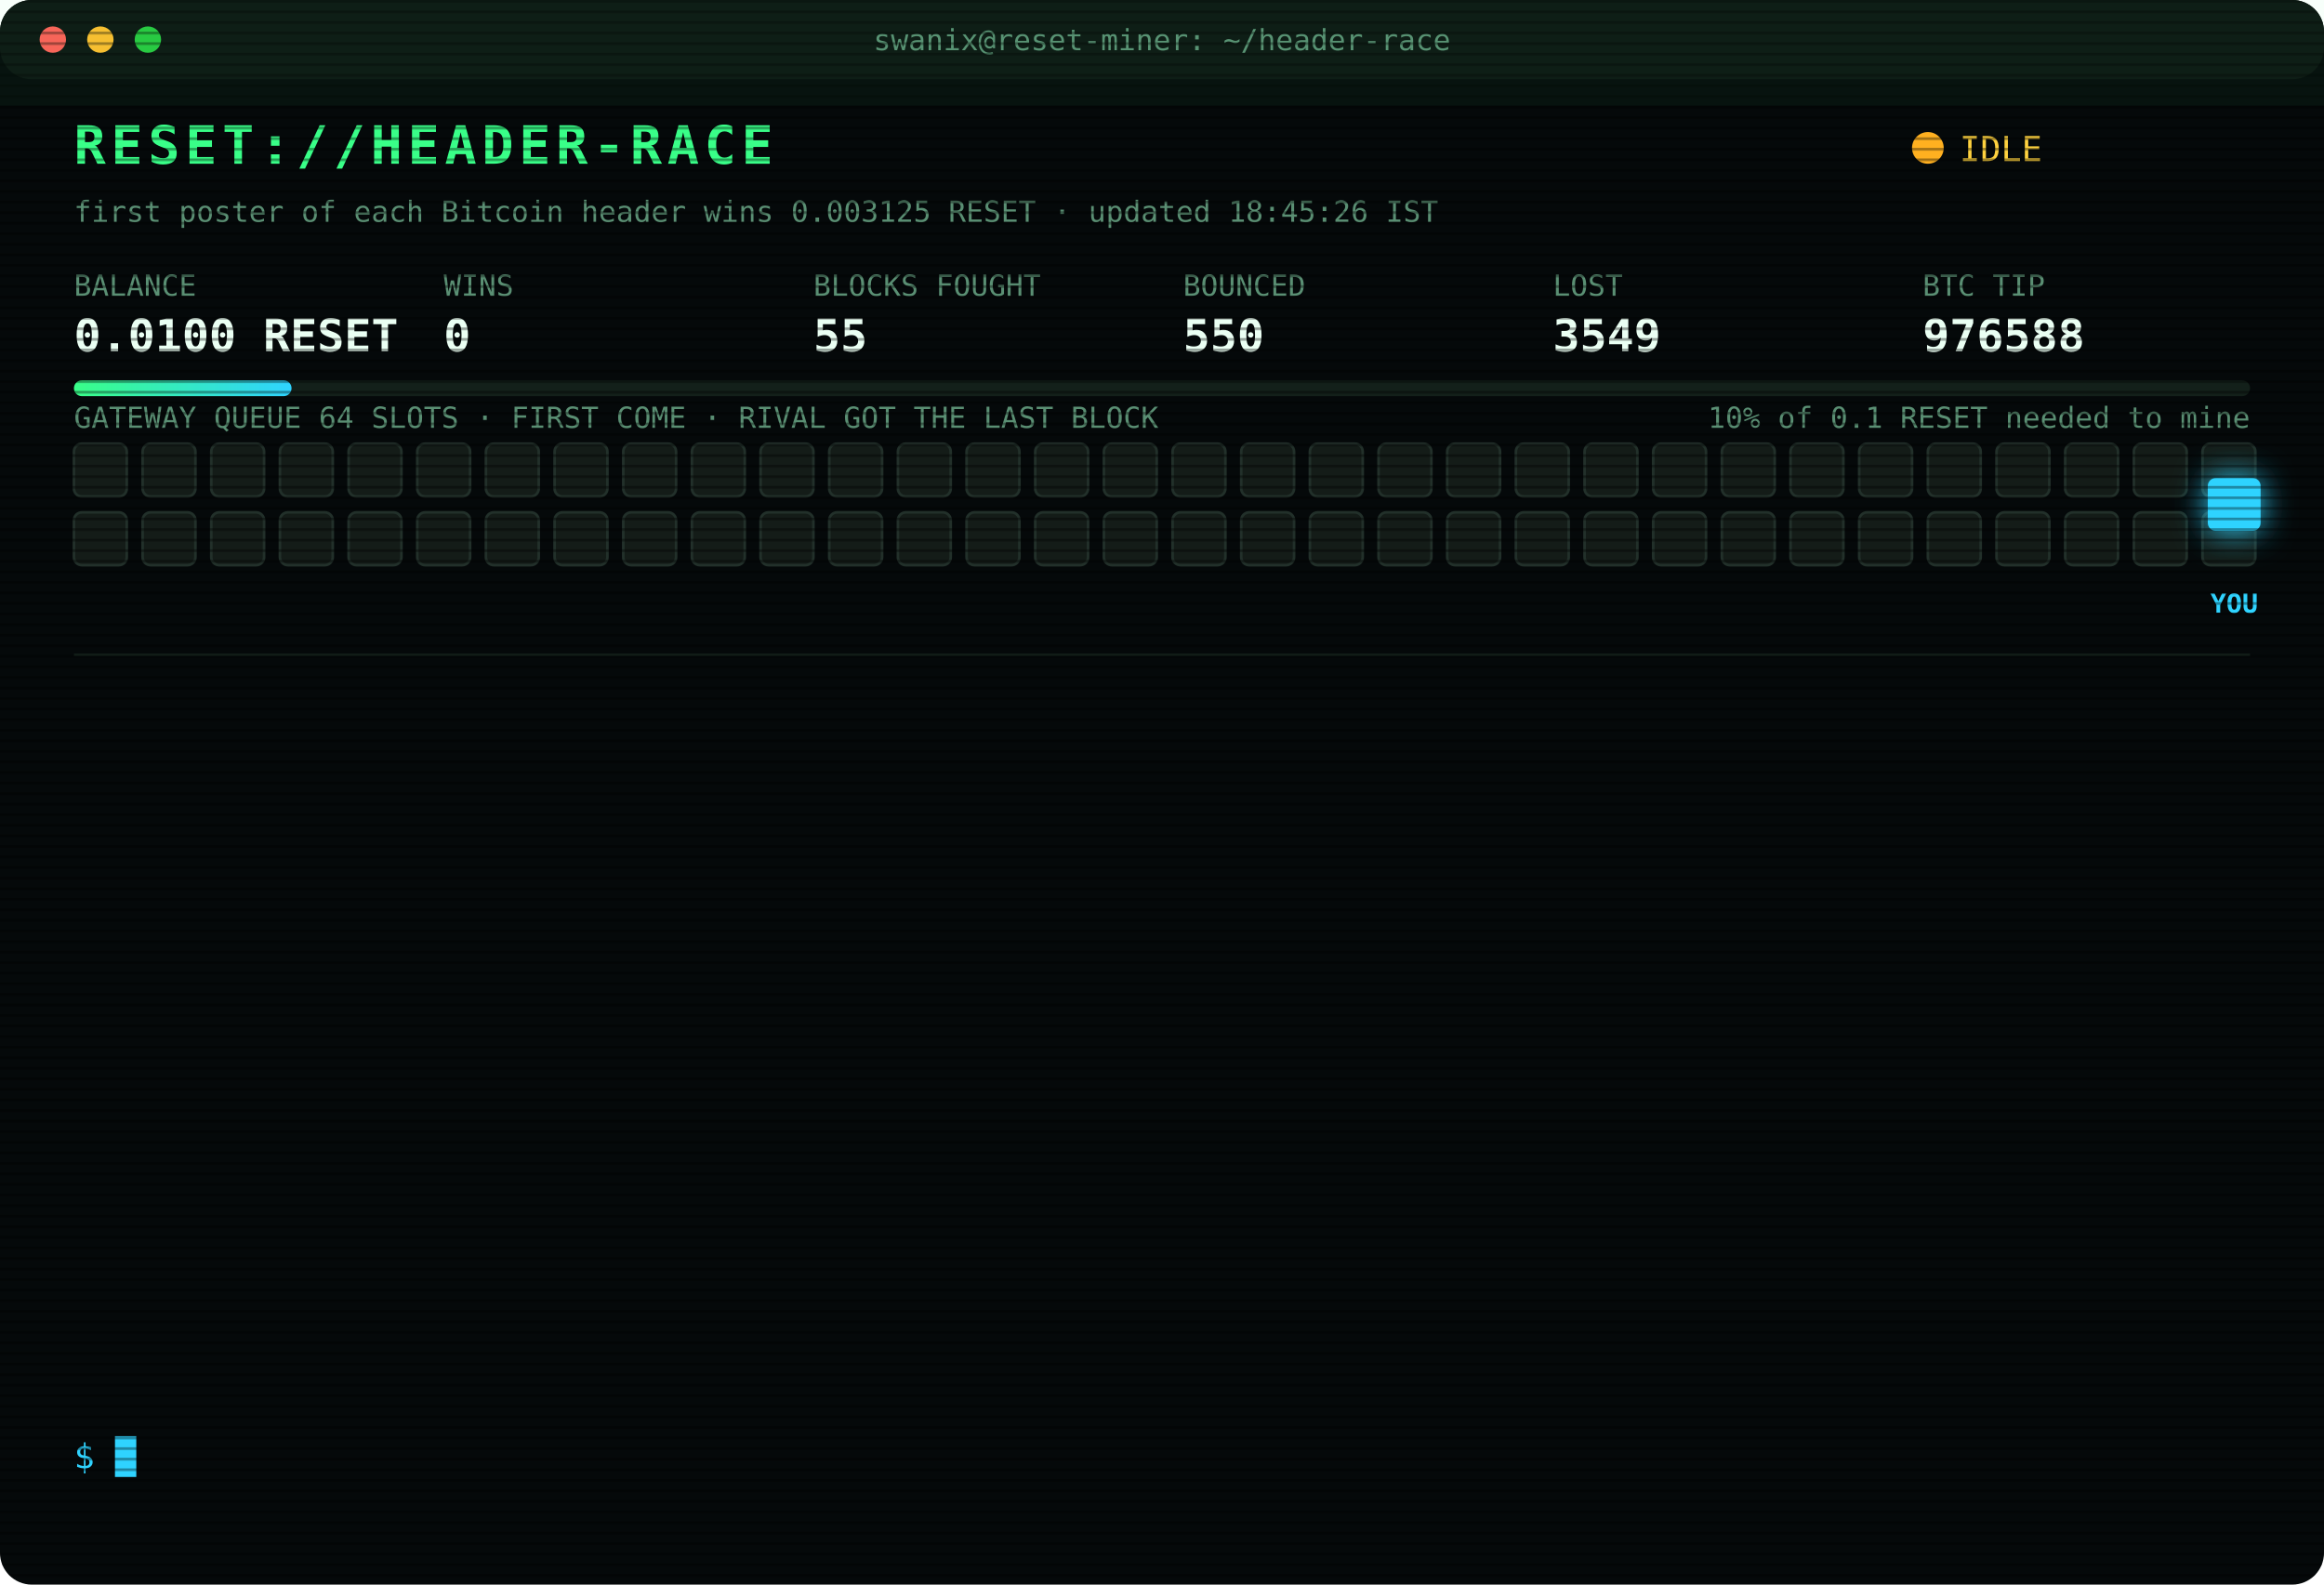
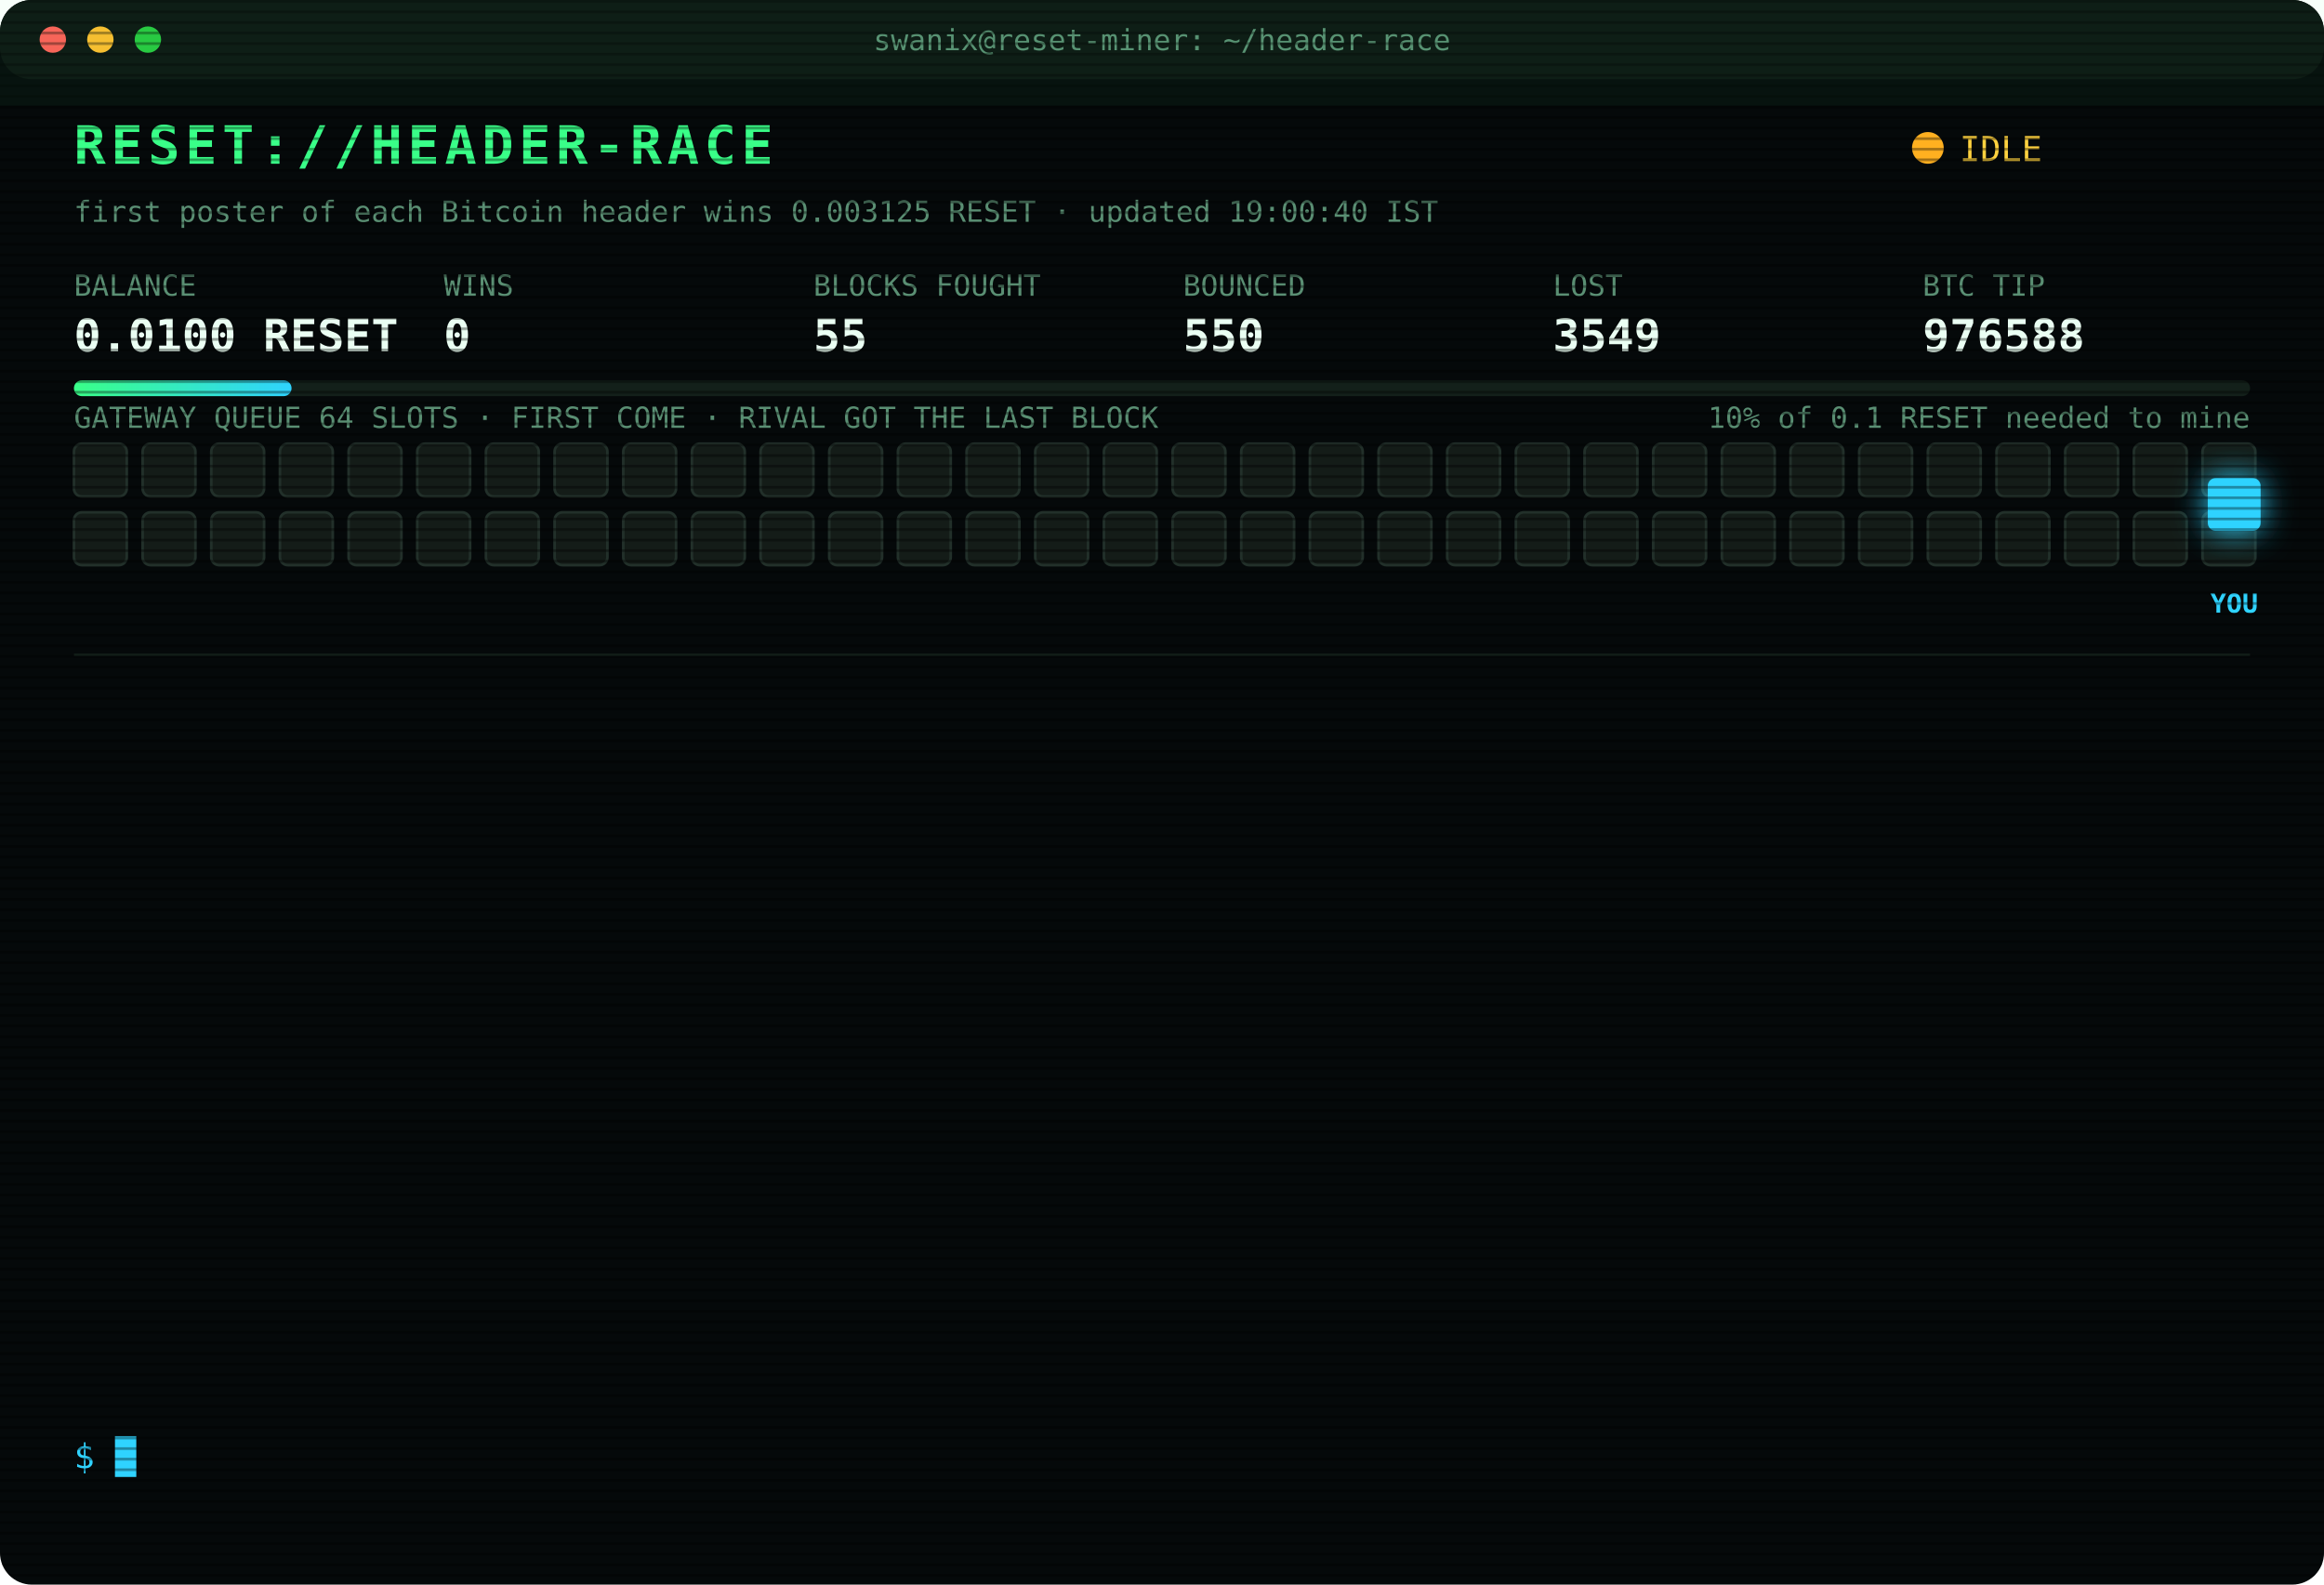
<svg xmlns="http://www.w3.org/2000/svg" width="880" height="600" viewBox="0 0 880 600" font-family="ui-monospace,SFMono-Regular,Menlo,Consolas,monospace">
  <style>
text{font-size:13px;fill:#7CFFB2}
.title{font-size:20px;font-weight:700;fill:#39FF88;letter-spacing:2px;animation:glitch 3s infinite steps(1)}
.sub{fill:#2fd3ff}.k{fill:#5a8f73;font-size:11px}.v{font-size:17px;font-weight:700;fill:#eafff3}
.ts{fill:#3f6b56}.boot{fill:#2fd3ff}.dim{fill:#5a8f73}.bad{fill:#ff4d6d}.warn{fill:#ffd23f}.mag{fill:#ff5cf0}.win{fill:#39FF88;font-weight:700}
.tag{font-size:10px;fill:#2fd3ff;font-weight:700}
.rival{fill:#26332c;stroke:#3c5a49;animation:jam 1.2s infinite alternate}
.idle{fill:#141c18;stroke:#22302a;animation:breathe 4s infinite}
.me{fill:#2fd3ff;filter:drop-shadow(0 0 6px #2fd3ff)}
.hover{animation:nudge 1.1s infinite ease-in-out}.bounce{animation:kick 1.4s infinite}
.ln{opacity:0;animation:in .4s forwards}
.cur{animation:blink 1s infinite steps(1)}
.scan{animation:scan 6s infinite linear}
.led{animation:blink 1.4s infinite}
@keyframes in{from{opacity:0;transform:translateX(-6px)}to{opacity:1;transform:none}}
@keyframes blink{50%{opacity:0}}
@keyframes jam{to{fill:#33463b}}
@keyframes breathe{50%{opacity:.4}}
@keyframes nudge{50%{transform:translateX(-10px)}}
@keyframes kick{0%,100%{transform:none}30%{transform:translateX(-14px)}55%{transform:translateX(10px) translateY(-6px)}}
@keyframes glitch{0%,92%{transform:none}93%{transform:translateX(2px);fill:#ff4d6d}95%{transform:translateX(-2px);fill:#2fd3ff}97%{transform:none}}
@keyframes scan{from{transform:translateY(-40px)}to{transform:translateY(600px)}}
</style>
  <defs>
    <pattern id="sl" width="4" height="4" patternUnits="userSpaceOnUse">
      <rect width="4" height="1" fill="#000" opacity=".35" />
    </pattern>
    <linearGradient id="bar">
      <stop offset="0" stop-color="#39FF88" />
      <stop offset="1" stop-color="#2fd3ff" />
    </linearGradient>
  </defs>
  <rect width="880" height="600" rx="12" fill="#05090a" />
  <rect width="880" height="30" rx="12" fill="#0d1512" />
  <circle cx="20" cy="15" r="5" fill="#ff5f57" />
  <circle cx="38" cy="15" r="5" fill="#febc2e" />
  <circle cx="56" cy="15" r="5" fill="#28c840" />
  <text x="440" y="19" text-anchor="middle" class="k">swanix@reset-miner: ~/header-race</text>
  <text x="28" y="62" class="title">RESET://HEADER-RACE</text>
  <circle class="led" cx="730" cy="56" r="6" fill="#ffb020" />
  <text x="742" y="61" class="warn">IDLE</text>
-   <text x="28" y="84" class="k">first poster of each Bitcoin header wins 0.003125 RESET · updated 18:45:26 IST</text>
+   <text x="28" y="84" class="k">first poster of each Bitcoin header wins 0.003125 RESET · updated 19:00:40 IST</text>
  <text x="28" y="112" class="k">BALANCE</text>
  <text x="28" y="133" class="v">0.0100 RESET</text>
  <text x="168" y="112" class="k">WINS</text>
  <text x="168" y="133" class="v">0</text>
  <text x="308" y="112" class="k">BLOCKS FOUGHT</text>
  <text x="308" y="133" class="v">55</text>
  <text x="448" y="112" class="k">BOUNCED</text>
  <text x="448" y="133" class="v">550</text>
  <text x="588" y="112" class="k">LOST</text>
  <text x="588" y="133" class="v">3549</text>
  <text x="728" y="112" class="k">BTC TIP</text>
  <text x="728" y="133" class="v">976588</text>
  <rect x="28" y="144" width="824" height="6" rx="3" fill="#13201a" />
  <rect x="28" y="144" width="82.4" height="6" rx="3" fill="url(#bar)" />
  <text x="852" y="162" text-anchor="end" class="k">10% of 0.1 RESET needed to mine</text>
  <text x="28" y="162" class="k">GATEWAY QUEUE 64 SLOTS · FIRST COME · RIVAL GOT THE LAST BLOCK</text>
  <rect class="idle" x="28" y="168" width="20" height="20" rx="3" style="animation-delay:0.00s" />
  <rect class="idle" x="54" y="168" width="20" height="20" rx="3" style="animation-delay:0.05s" />
  <rect class="idle" x="80" y="168" width="20" height="20" rx="3" style="animation-delay:0.10s" />
  <rect class="idle" x="106" y="168" width="20" height="20" rx="3" style="animation-delay:0.15s" />
  <rect class="idle" x="132" y="168" width="20" height="20" rx="3" style="animation-delay:0.20s" />
  <rect class="idle" x="158" y="168" width="20" height="20" rx="3" style="animation-delay:0.25s" />
  <rect class="idle" x="184" y="168" width="20" height="20" rx="3" style="animation-delay:0.30s" />
  <rect class="idle" x="210" y="168" width="20" height="20" rx="3" style="animation-delay:0.35s" />
  <rect class="idle" x="236" y="168" width="20" height="20" rx="3" style="animation-delay:0.40s" />
  <rect class="idle" x="262" y="168" width="20" height="20" rx="3" style="animation-delay:0.45s" />
  <rect class="idle" x="288" y="168" width="20" height="20" rx="3" style="animation-delay:0.50s" />
  <rect class="idle" x="314" y="168" width="20" height="20" rx="3" style="animation-delay:0.55s" />
  <rect class="idle" x="340" y="168" width="20" height="20" rx="3" style="animation-delay:0.60s" />
  <rect class="idle" x="366" y="168" width="20" height="20" rx="3" style="animation-delay:0.65s" />
  <rect class="idle" x="392" y="168" width="20" height="20" rx="3" style="animation-delay:0.70s" />
  <rect class="idle" x="418" y="168" width="20" height="20" rx="3" style="animation-delay:0.75s" />
  <rect class="idle" x="444" y="168" width="20" height="20" rx="3" style="animation-delay:0.80s" />
  <rect class="idle" x="470" y="168" width="20" height="20" rx="3" style="animation-delay:0.85s" />
  <rect class="idle" x="496" y="168" width="20" height="20" rx="3" style="animation-delay:0.90s" />
  <rect class="idle" x="522" y="168" width="20" height="20" rx="3" style="animation-delay:0.95s" />
  <rect class="idle" x="548" y="168" width="20" height="20" rx="3" style="animation-delay:1.00s" />
  <rect class="idle" x="574" y="168" width="20" height="20" rx="3" style="animation-delay:1.05s" />
  <rect class="idle" x="600" y="168" width="20" height="20" rx="3" style="animation-delay:1.10s" />
  <rect class="idle" x="626" y="168" width="20" height="20" rx="3" style="animation-delay:1.15s" />
  <rect class="idle" x="652" y="168" width="20" height="20" rx="3" style="animation-delay:1.20s" />
  <rect class="idle" x="678" y="168" width="20" height="20" rx="3" style="animation-delay:1.25s" />
  <rect class="idle" x="704" y="168" width="20" height="20" rx="3" style="animation-delay:1.30s" />
  <rect class="idle" x="730" y="168" width="20" height="20" rx="3" style="animation-delay:1.35s" />
  <rect class="idle" x="756" y="168" width="20" height="20" rx="3" style="animation-delay:1.40s" />
  <rect class="idle" x="782" y="168" width="20" height="20" rx="3" style="animation-delay:1.45s" />
  <rect class="idle" x="808" y="168" width="20" height="20" rx="3" style="animation-delay:1.50s" />
  <rect class="idle" x="834" y="168" width="20" height="20" rx="3" style="animation-delay:1.55s" />
  <rect class="idle" x="28" y="194" width="20" height="20" rx="3" style="animation-delay:1.60s" />
  <rect class="idle" x="54" y="194" width="20" height="20" rx="3" style="animation-delay:1.65s" />
  <rect class="idle" x="80" y="194" width="20" height="20" rx="3" style="animation-delay:1.70s" />
  <rect class="idle" x="106" y="194" width="20" height="20" rx="3" style="animation-delay:1.75s" />
  <rect class="idle" x="132" y="194" width="20" height="20" rx="3" style="animation-delay:1.80s" />
  <rect class="idle" x="158" y="194" width="20" height="20" rx="3" style="animation-delay:1.85s" />
  <rect class="idle" x="184" y="194" width="20" height="20" rx="3" style="animation-delay:1.90s" />
  <rect class="idle" x="210" y="194" width="20" height="20" rx="3" style="animation-delay:1.95s" />
  <rect class="idle" x="236" y="194" width="20" height="20" rx="3" style="animation-delay:2.00s" />
  <rect class="idle" x="262" y="194" width="20" height="20" rx="3" style="animation-delay:2.05s" />
  <rect class="idle" x="288" y="194" width="20" height="20" rx="3" style="animation-delay:2.10s" />
  <rect class="idle" x="314" y="194" width="20" height="20" rx="3" style="animation-delay:2.15s" />
  <rect class="idle" x="340" y="194" width="20" height="20" rx="3" style="animation-delay:2.20s" />
  <rect class="idle" x="366" y="194" width="20" height="20" rx="3" style="animation-delay:2.25s" />
  <rect class="idle" x="392" y="194" width="20" height="20" rx="3" style="animation-delay:2.30s" />
  <rect class="idle" x="418" y="194" width="20" height="20" rx="3" style="animation-delay:2.35s" />
  <rect class="idle" x="444" y="194" width="20" height="20" rx="3" style="animation-delay:2.40s" />
  <rect class="idle" x="470" y="194" width="20" height="20" rx="3" style="animation-delay:2.45s" />
  <rect class="idle" x="496" y="194" width="20" height="20" rx="3" style="animation-delay:2.50s" />
  <rect class="idle" x="522" y="194" width="20" height="20" rx="3" style="animation-delay:2.55s" />
  <rect class="idle" x="548" y="194" width="20" height="20" rx="3" style="animation-delay:2.60s" />
  <rect class="idle" x="574" y="194" width="20" height="20" rx="3" style="animation-delay:2.65s" />
  <rect class="idle" x="600" y="194" width="20" height="20" rx="3" style="animation-delay:2.70s" />
  <rect class="idle" x="626" y="194" width="20" height="20" rx="3" style="animation-delay:2.75s" />
  <rect class="idle" x="652" y="194" width="20" height="20" rx="3" style="animation-delay:2.80s" />
  <rect class="idle" x="678" y="194" width="20" height="20" rx="3" style="animation-delay:2.85s" />
  <rect class="idle" x="704" y="194" width="20" height="20" rx="3" style="animation-delay:2.90s" />
  <rect class="idle" x="730" y="194" width="20" height="20" rx="3" style="animation-delay:2.95s" />
  <rect class="idle" x="756" y="194" width="20" height="20" rx="3" style="animation-delay:3.00s" />
  <rect class="idle" x="782" y="194" width="20" height="20" rx="3" style="animation-delay:3.05s" />
  <rect class="idle" x="808" y="194" width="20" height="20" rx="3" style="animation-delay:3.10s" />
  <rect class="idle" x="834" y="194" width="20" height="20" rx="3" style="animation-delay:3.15s" />
  <g class="hover">
    <rect class="me" x="836" y="181" width="20" height="20" rx="3" />
    <text class="tag" x="846" y="232" text-anchor="middle">YOU</text>
  </g>
  <line x1="28" x2="852" y1="248" y2="248" stroke="#13201a" />
  <g class="ln" style="animation-delay:0.40s">
    <text x="28" y="270" class="ts">16:55:50</text>
    <text x="104" y="270" class="bad">[LOST] #976576 taken by a rival miner</text>
  </g>
  <g class="ln" style="animation-delay:0.65s">
    <text x="28" y="292" class="ts">16:59:00</text>
    <text x="104" y="292" class="bad">[LOST] #976577 taken by a rival miner</text>
  </g>
  <g class="ln" style="animation-delay:0.90s">
    <text x="28" y="314" class="ts">17:05:25</text>
    <text x="104" y="314" class="bad">[LOST] #976578 taken by a rival miner</text>
  </g>
  <g class="ln" style="animation-delay:1.15s">
    <text x="28" y="336" class="ts">17:09:10</text>
    <text x="104" y="336" class="bad">[LOST] #976579 taken by a rival miner</text>
  </g>
  <g class="ln" style="animation-delay:1.40s">
    <text x="28" y="358" class="ts">17:20:04</text>
    <text x="104" y="358" class="bad">[LOST] #976580 taken by a rival miner</text>
  </g>
  <g class="ln" style="animation-delay:1.65s">
    <text x="28" y="380" class="ts">17:29:43</text>
    <text x="104" y="380" class="bad">[LOST] #976581 taken by a rival miner</text>
  </g>
  <g class="ln" style="animation-delay:1.90s">
    <text x="28" y="402" class="ts">17:36:19</text>
    <text x="104" y="402" class="bad">[LOST] #976582 taken by a rival miner</text>
  </g>
  <g class="ln" style="animation-delay:2.15s">
    <text x="28" y="424" class="ts">17:40:54</text>
    <text x="104" y="424" class="dim">[STINT END] calls 791 · wins 0</text>
  </g>
  <g class="ln" style="animation-delay:2.40s">
    <text x="28" y="446" class="ts">17:45:24</text>
    <text x="104" y="446" class="boot">[BOOT] racer v3 online · 3 feeds · stint 340m</text>
  </g>
  <g class="ln" style="animation-delay:2.65s">
    <text x="28" y="468" class="ts">17:49:05</text>
    <text x="104" y="468" class="bad">[LOST] #976585 taken by a rival miner</text>
  </g>
  <g class="ln" style="animation-delay:2.90s">
    <text x="28" y="490" class="ts">17:56:17</text>
    <text x="104" y="490" class="bad">[LOST] #976586 taken by a rival miner</text>
  </g>
  <g class="ln" style="animation-delay:3.15s">
    <text x="28" y="512" class="ts">18:05:46</text>
    <text x="104" y="512" class="bad">[LOST] #976587 taken by a rival miner</text>
  </g>
  <g class="ln" style="animation-delay:3.40s">
    <text x="28" y="534" class="ts">18:17:46</text>
    <text x="104" y="534" class="bad">[LOST] #976588 taken by a rival miner</text>
  </g>
  <text x="28" y="556" class="sub">$ <tspan class="cur">█</tspan>
  </text>
  <rect width="880" height="600" rx="12" fill="url(#sl)" pointer-events="none" />
  <rect class="scan" width="880" height="40" fill="#39FF88" opacity=".04" />
</svg>
